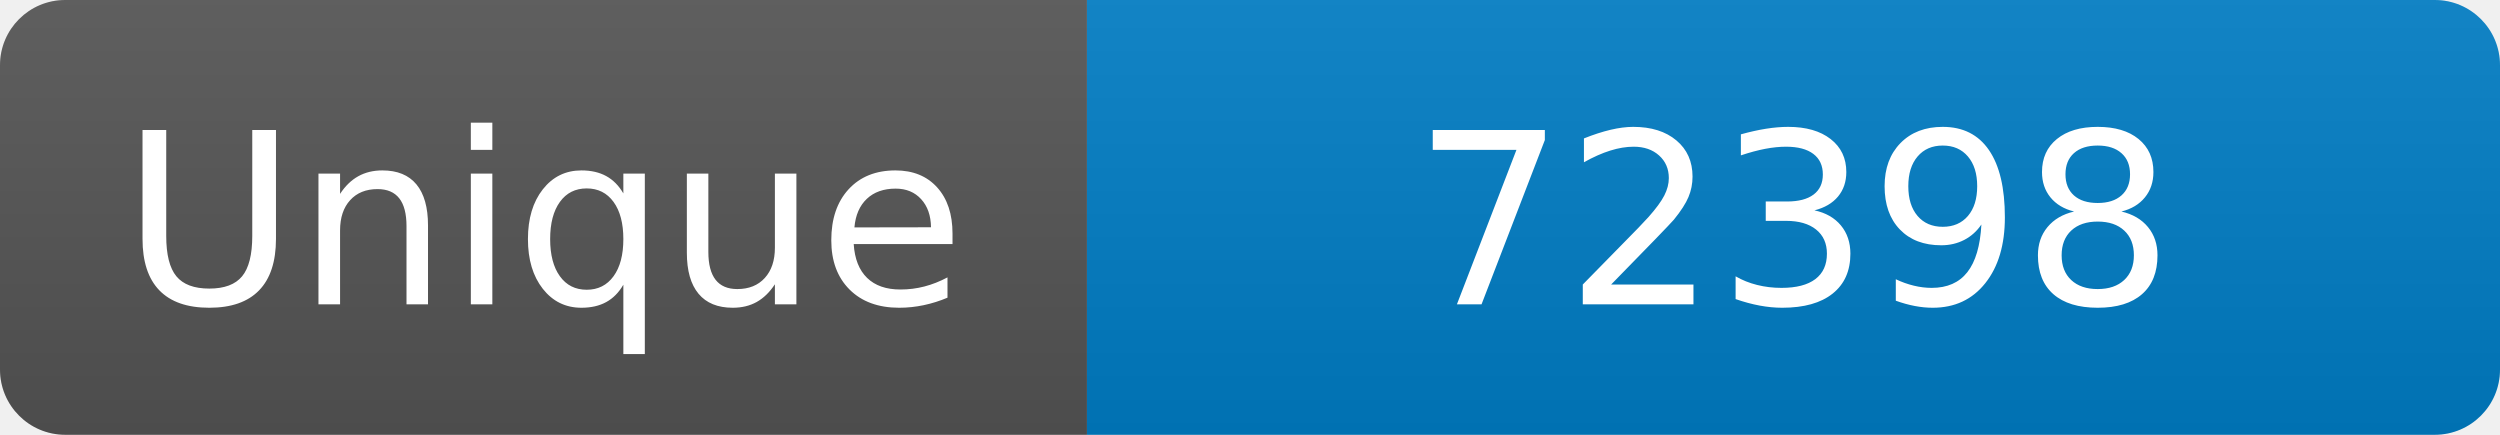
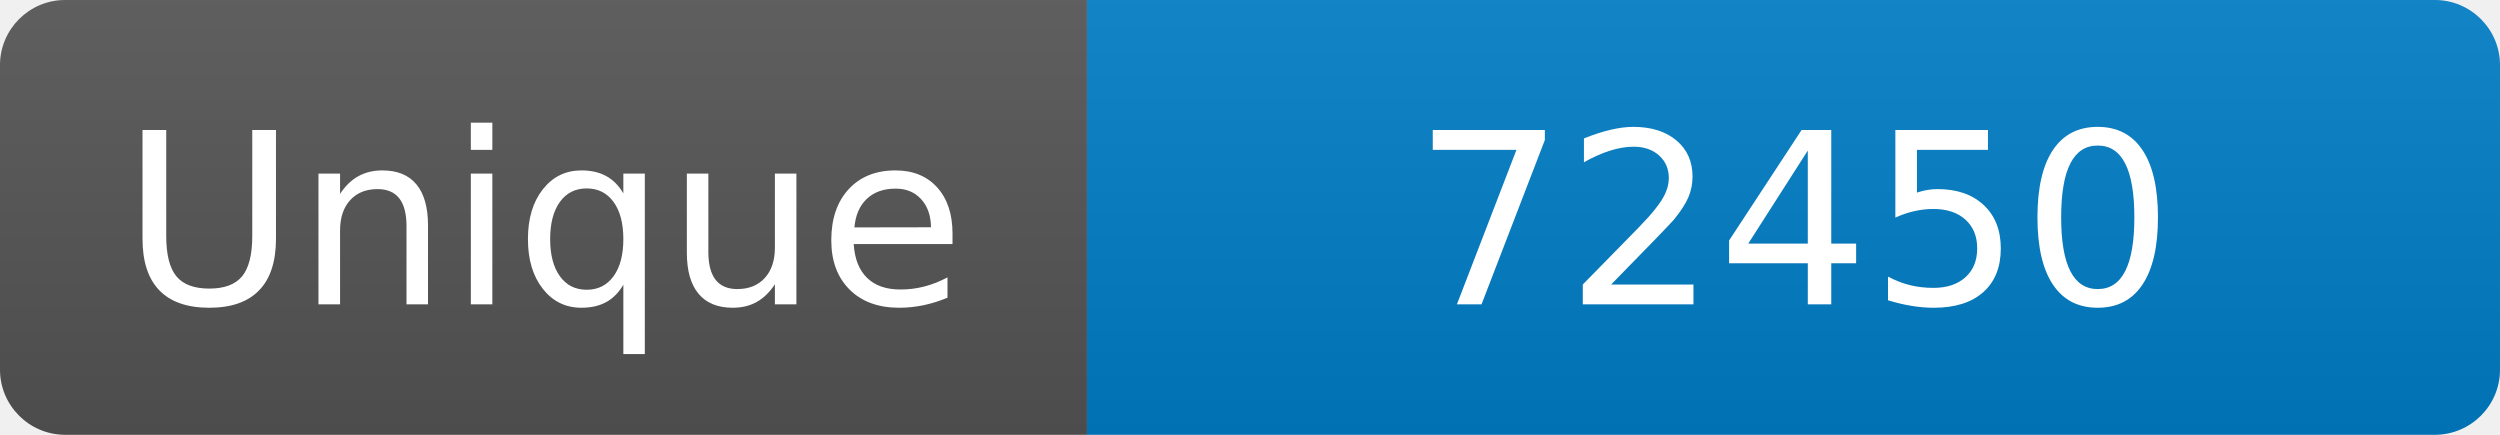
<svg xmlns="http://www.w3.org/2000/svg" width="115" height="20" role="img" aria-label="Maintained?: yes">
  <linearGradient id="s" x2="0" y2="100%">
    <stop offset="0" stop-color="#bbb" stop-opacity=".1" />
    <stop offset="1" stop-opacity=".1" />
  </linearGradient>
  <clipPath id="r">
    <rect width="115" height="20" rx="3" fill="#fff" />
  </clipPath>
  <g clip-path="url(#r)">
    <rect width="50" height="20" fill="#555" />
    <rect x="50" width="160" height="20" fill="#007ec6" />
    <rect width="115" height="20" fill="url(#s)" />
  </g>
  <g fill="#fff" text-anchor="middle" font-family="Verdana,Geneva,DejaVu Sans,sans-serif" font-size="110">
    <text x="250" y="140" transform="scale(.1)" fill="#fff">Unique</text>
-     <text x="825" y="140" transform="scale(.1)" fill="#fff">72398</text>
+     <text x="825" y="140" transform="scale(.1)" fill="#fff">72450</text>
  </g>
</svg>
